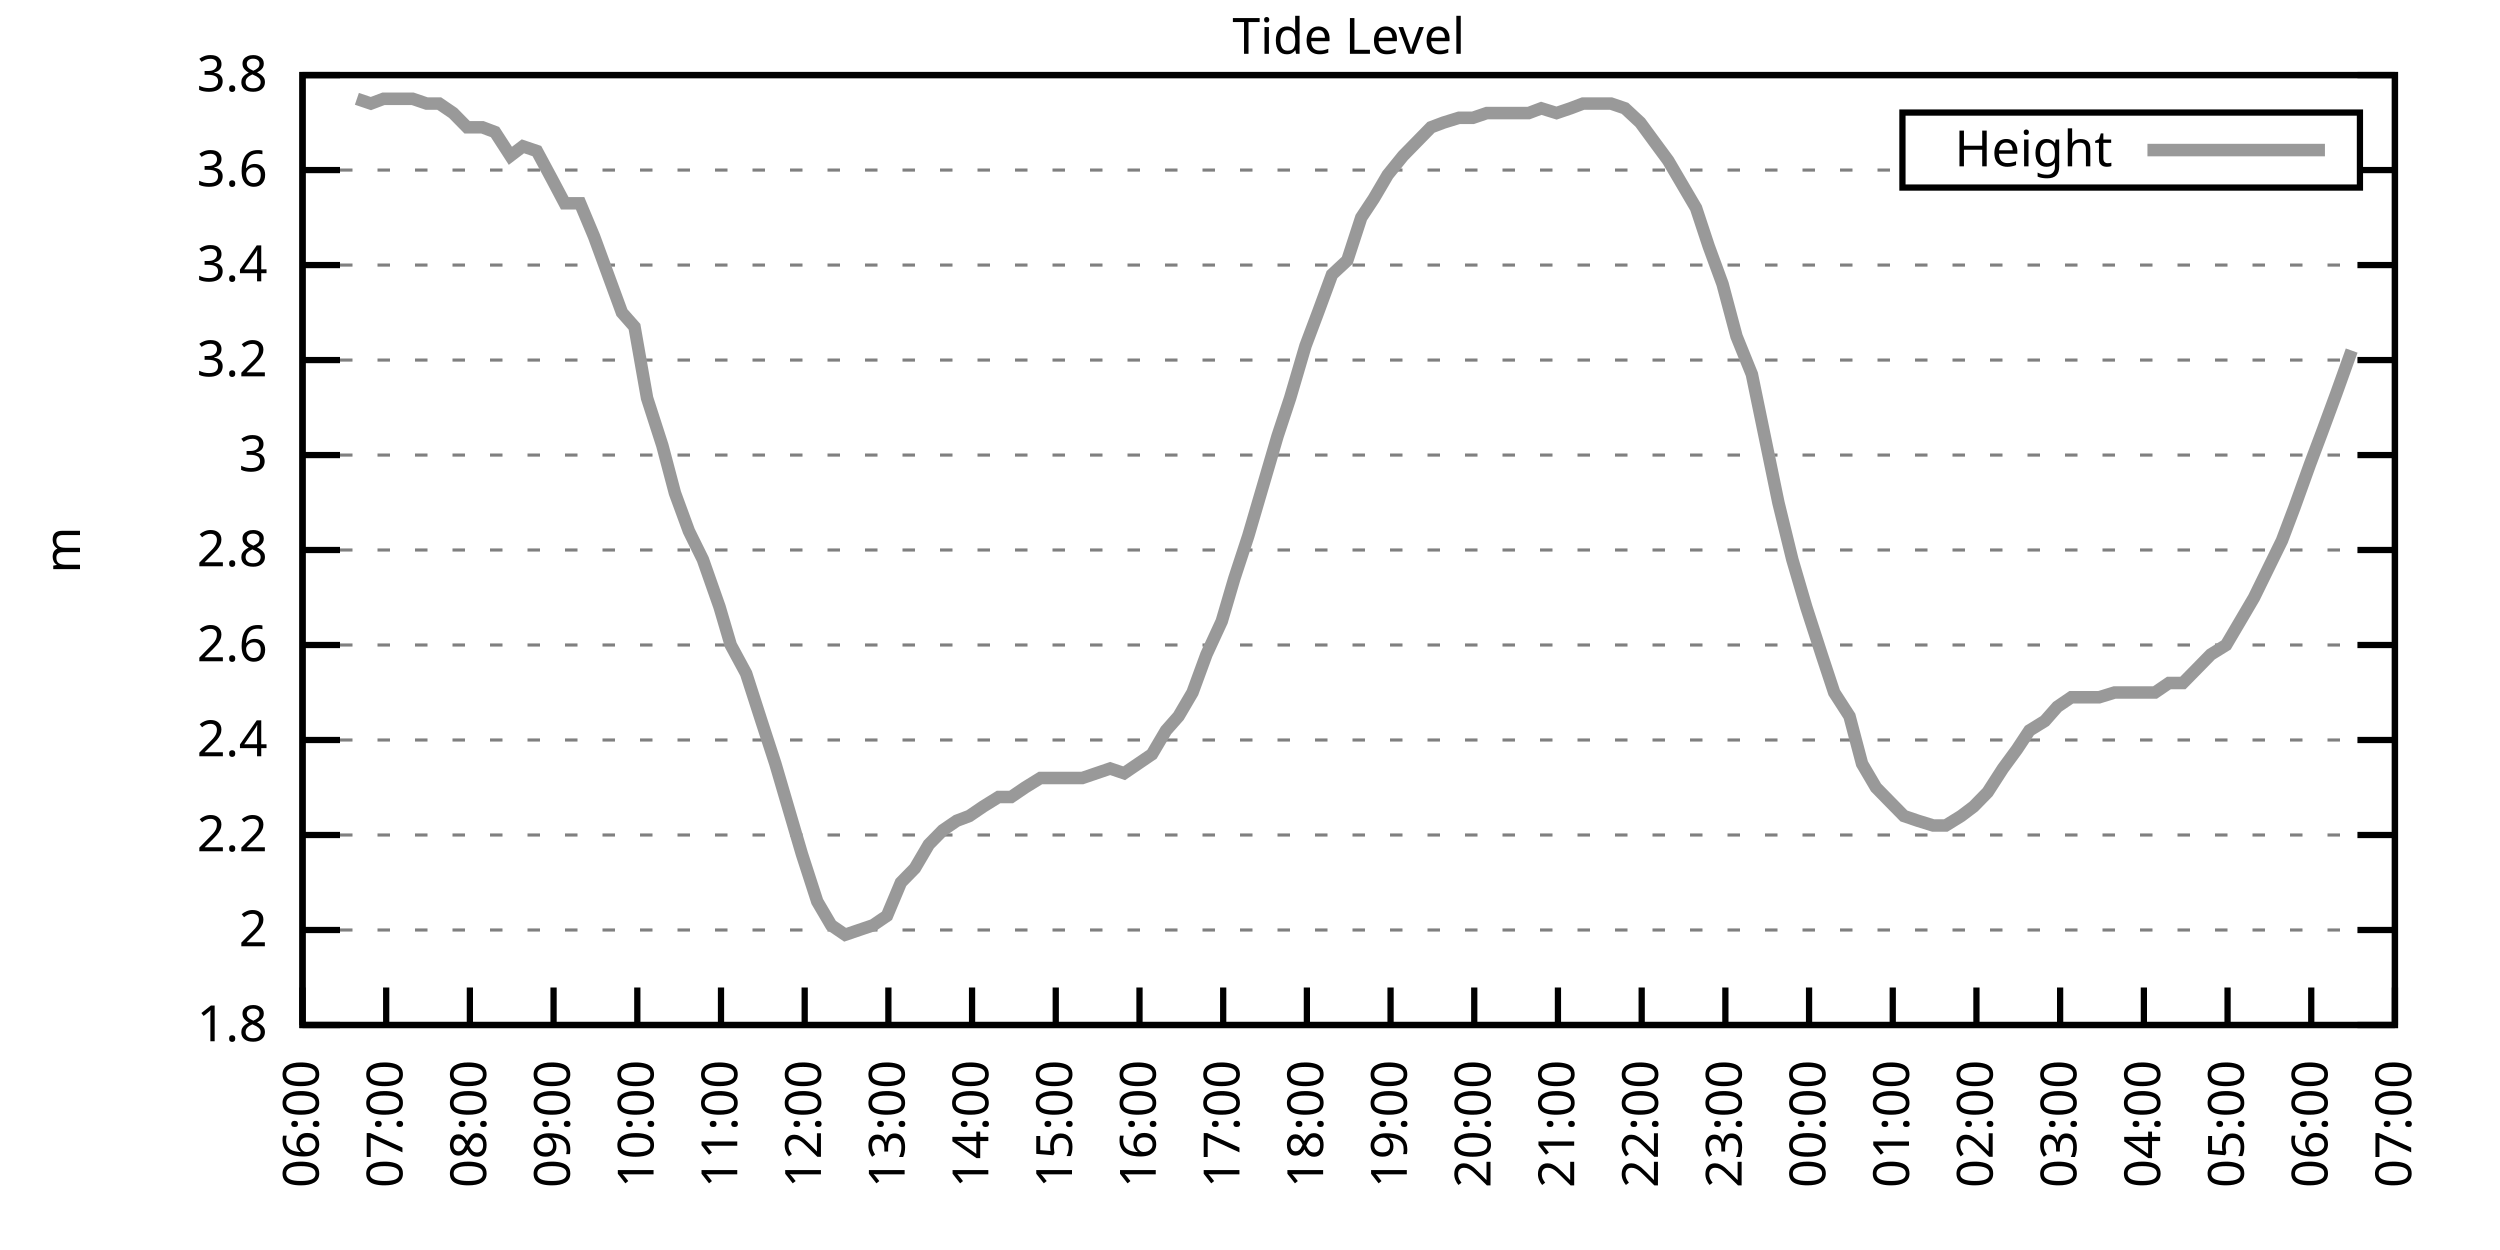
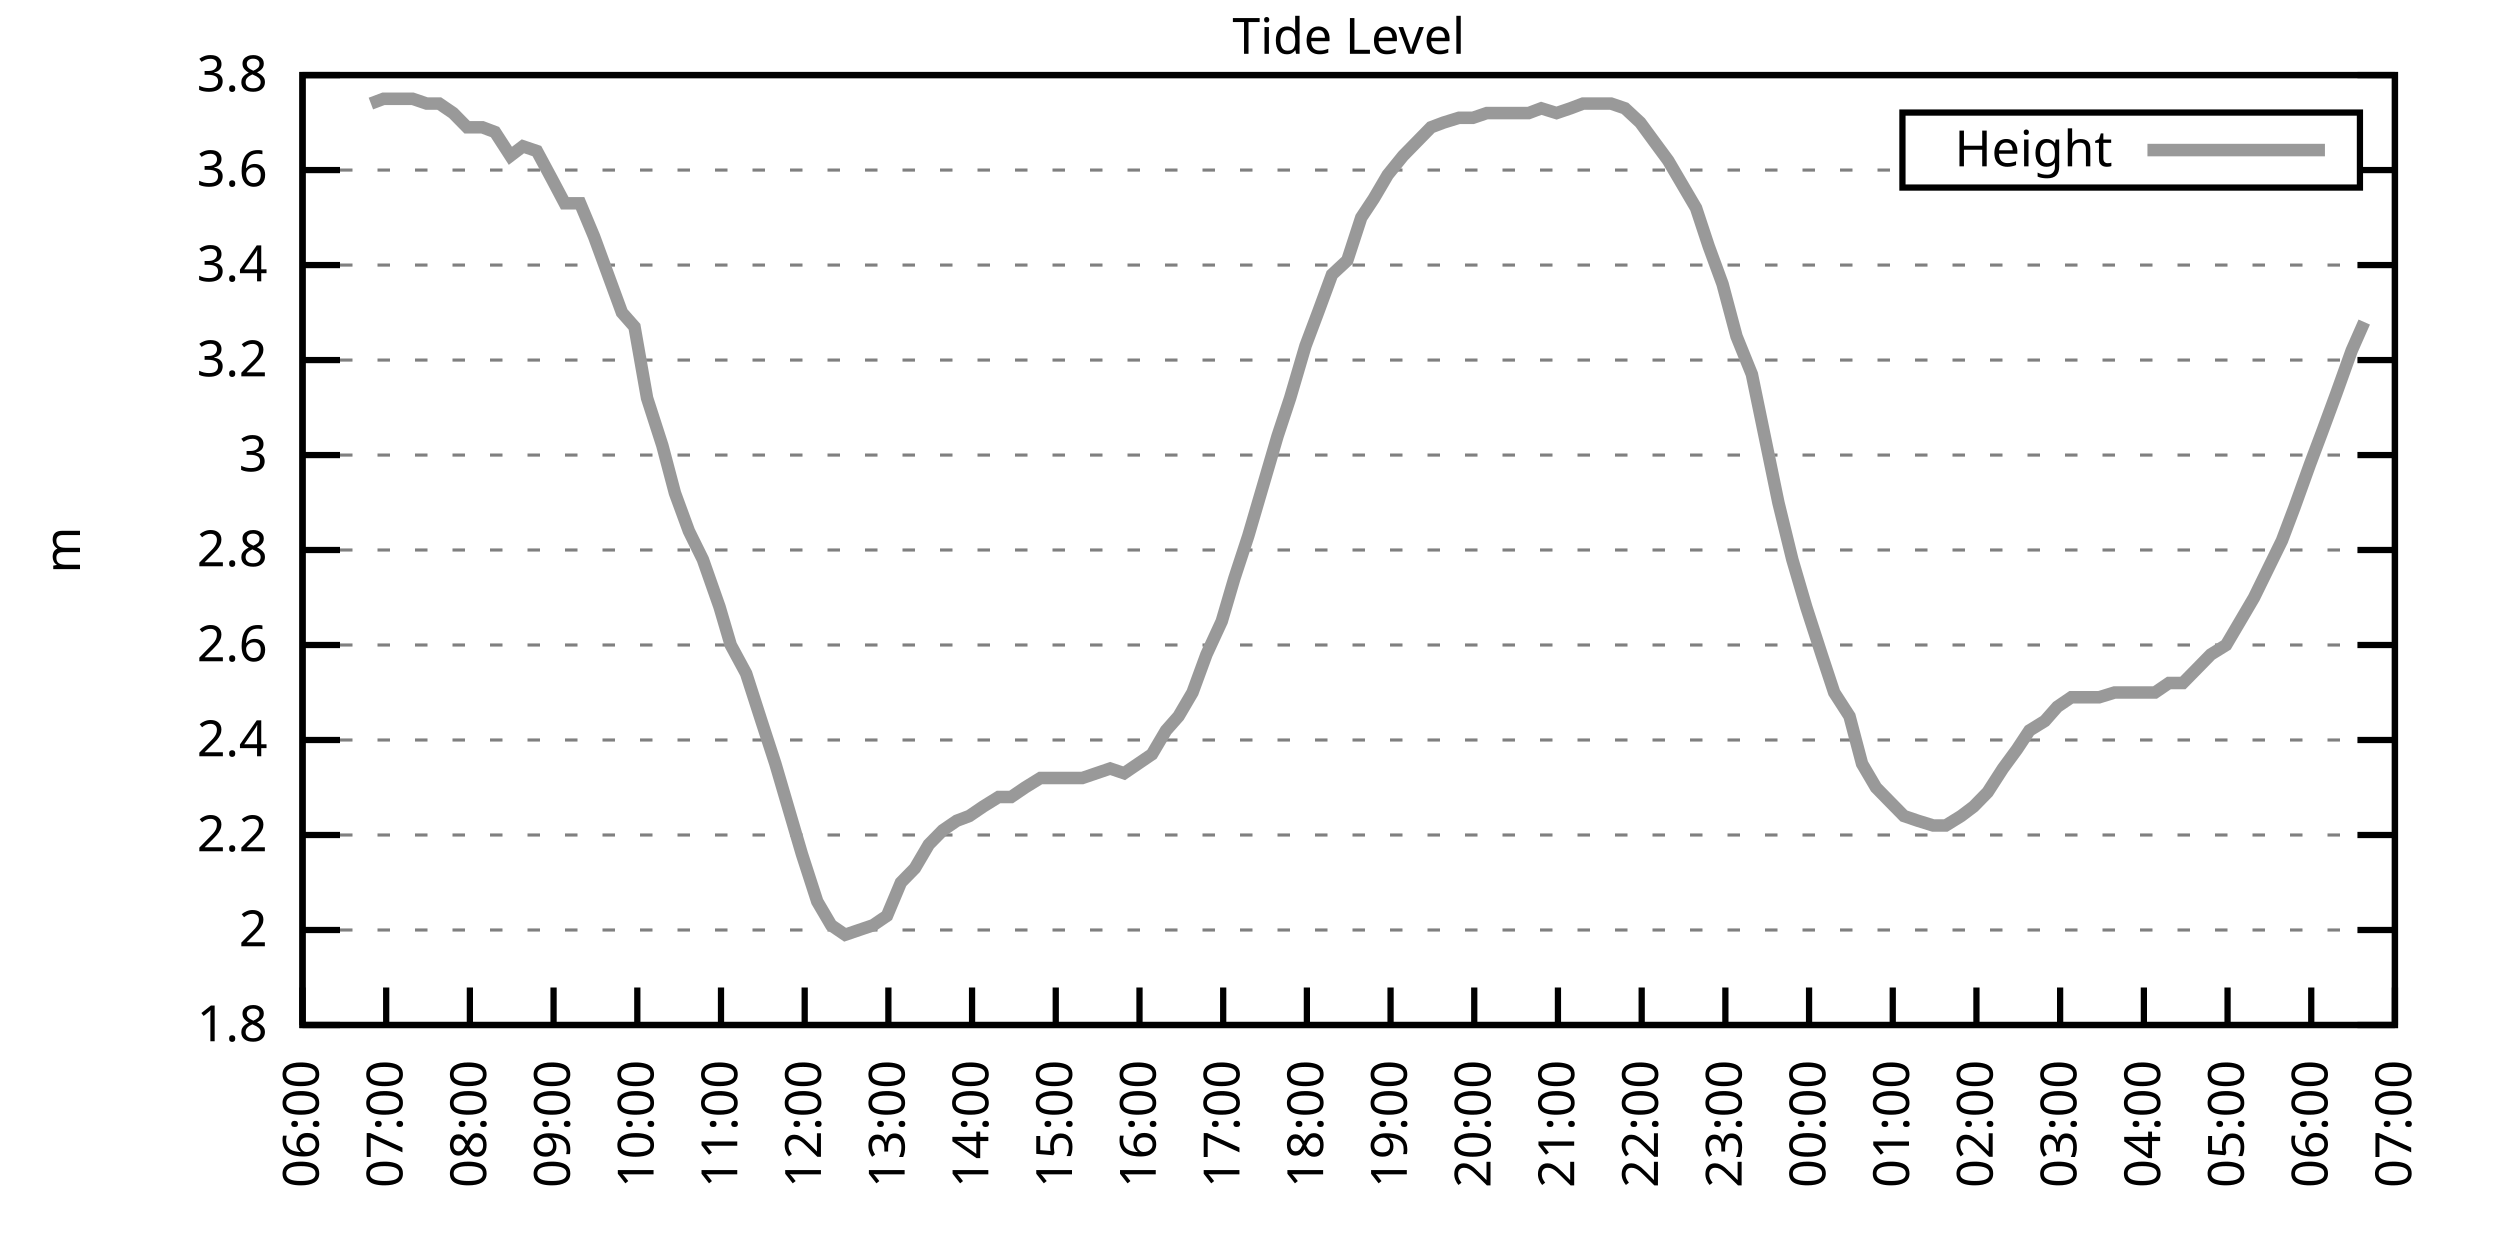
<svg xmlns="http://www.w3.org/2000/svg" xmlns:xlink="http://www.w3.org/1999/xlink" width="400" height="200" viewBox="0 0 400 200">
  <g id="gnuplot_canvas">
    <rect x="0" y="0" width="400" height="200" fill="none" />
    <defs>
      <circle id="gpDot" r="0.5" stroke-width="0.5" stroke="currentColor" />
      <path id="gpPt0" stroke-width="0.333" stroke="currentColor" d="M-1,0 h2 M0,-1 v2" />
      <path id="gpPt1" stroke-width="0.333" stroke="currentColor" d="M-1,-1 L1,1 M1,-1 L-1,1" />
      <path id="gpPt2" stroke-width="0.333" stroke="currentColor" d="M-1,0 L1,0 M0,-1 L0,1 M-1,-1 L1,1 M-1,1 L1,-1" />
      <rect id="gpPt3" stroke-width="0.333" stroke="currentColor" x="-1" y="-1" width="2" height="2" />
      <rect id="gpPt4" stroke-width="0.333" stroke="currentColor" fill="currentColor" x="-1" y="-1" width="2" height="2" />
      <circle id="gpPt5" stroke-width="0.333" stroke="currentColor" cx="0" cy="0" r="1" />
      <use xlink:href="#gpPt5" id="gpPt6" fill="currentColor" stroke="none" />
      <path id="gpPt7" stroke-width="0.333" stroke="currentColor" d="M0,-1.33 L-1.33,0.67 L1.33,0.67 z" />
      <use xlink:href="#gpPt7" id="gpPt8" fill="currentColor" stroke="none" />
      <use xlink:href="#gpPt7" id="gpPt9" stroke="currentColor" transform="rotate(180)" />
      <use xlink:href="#gpPt9" id="gpPt10" fill="currentColor" stroke="none" />
      <use xlink:href="#gpPt3" id="gpPt11" stroke="currentColor" transform="rotate(45)" />
      <use xlink:href="#gpPt11" id="gpPt12" fill="currentColor" stroke="none" />
      <path id="gpPt13" stroke-width="0.333" stroke="currentColor" d="M0,1.330 L1.265,0.411 L0.782,-1.067 L-0.782,-1.076 L-1.265,0.411 z" />
      <use xlink:href="#gpPt13" id="gpPt14" fill="currentColor" stroke="none" />
      <filter id="textbox" filterUnits="objectBoundingBox" x="0" y="0" height="1" width="1">
        <feFlood flood-color="white" flood-opacity="1" result="bgnd" />
        <feComposite in="SourceGraphic" in2="bgnd" operator="atop" />
      </filter>
      <filter id="greybox" filterUnits="objectBoundingBox" x="0" y="0" height="1" width="1">
        <feFlood flood-color="lightgrey" flood-opacity="1" result="grey" />
        <feComposite in="SourceGraphic" in2="grey" operator="atop" />
      </filter>
    </defs>
    <g fill="none" color="white" stroke="currentColor" stroke-width="1.00" stroke-linecap="butt" stroke-linejoin="miter">
</g>
    <g fill="none" color="black" stroke="currentColor" stroke-width="1.00" stroke-linecap="butt" stroke-linejoin="miter">
      <g stroke="none" shape-rendering="crispEdges">
        <polygon fill="rgb(255, 255, 255)" points="48.40,164.00 383.18,164.00 383.18,12.02 48.40,12.02 " />
      </g>
    </g>
    <g fill="none" color="black" stroke="currentColor" stroke-width="1.00" stroke-linecap="butt" stroke-linejoin="miter">
</g>
    <g fill="none" color="black" stroke="black" stroke-width="0.50" stroke-linecap="butt" stroke-linejoin="miter">
</g>
    <g fill="none" color="gray" stroke="currentColor" stroke-width="0.50" stroke-linecap="butt" stroke-linejoin="miter">
      <path stroke="gray" stroke-dasharray="2,4" class="gridline" d="M48.40,164.00 L383.19,164.00  " />
    </g>
    <g fill="none" color="gray" stroke="gray" stroke-width="1.00" stroke-linecap="butt" stroke-linejoin="miter">
</g>
    <g fill="none" color="black" stroke="currentColor" stroke-width="1.00" stroke-linecap="butt" stroke-linejoin="miter">
      <path stroke="black" d="M48.40,164.00 L54.40,164.00 M383.19,164.00 L377.19,164.00  " />
      <g transform="translate(42.80,166.60)" stroke="none" fill="black" font-family="Sans" font-size="8.00" text-anchor="end">
        <text>
          <tspan font-family="Sans"> 1.8</tspan>
        </text>
      </g>
    </g>
    <g fill="none" color="black" stroke="currentColor" stroke-width="1.00" stroke-linecap="butt" stroke-linejoin="miter">
</g>
    <g fill="none" color="black" stroke="black" stroke-width="0.50" stroke-linecap="butt" stroke-linejoin="miter">
</g>
    <g fill="none" color="gray" stroke="currentColor" stroke-width="0.50" stroke-linecap="butt" stroke-linejoin="miter">
      <path stroke="gray" stroke-dasharray="2,4" class="gridline" d="M48.40,148.80 L383.19,148.80  " />
    </g>
    <g fill="none" color="gray" stroke="gray" stroke-width="1.00" stroke-linecap="butt" stroke-linejoin="miter">
</g>
    <g fill="none" color="black" stroke="currentColor" stroke-width="1.00" stroke-linecap="butt" stroke-linejoin="miter">
      <path stroke="black" d="M48.40,148.80 L54.40,148.80 M383.19,148.80 L377.19,148.80  " />
      <g transform="translate(42.80,151.40)" stroke="none" fill="black" font-family="Sans" font-size="8.00" text-anchor="end">
        <text>
          <tspan font-family="Sans"> 2</tspan>
        </text>
      </g>
    </g>
    <g fill="none" color="black" stroke="currentColor" stroke-width="1.00" stroke-linecap="butt" stroke-linejoin="miter">
</g>
    <g fill="none" color="black" stroke="black" stroke-width="0.50" stroke-linecap="butt" stroke-linejoin="miter">
</g>
    <g fill="none" color="gray" stroke="currentColor" stroke-width="0.50" stroke-linecap="butt" stroke-linejoin="miter">
      <path stroke="gray" stroke-dasharray="2,4" class="gridline" d="M48.40,133.60 L383.19,133.60  " />
    </g>
    <g fill="none" color="gray" stroke="gray" stroke-width="1.00" stroke-linecap="butt" stroke-linejoin="miter">
</g>
    <g fill="none" color="black" stroke="currentColor" stroke-width="1.00" stroke-linecap="butt" stroke-linejoin="miter">
      <path stroke="black" d="M48.40,133.60 L54.40,133.60 M383.19,133.60 L377.19,133.60  " />
      <g transform="translate(42.80,136.20)" stroke="none" fill="black" font-family="Sans" font-size="8.00" text-anchor="end">
        <text>
          <tspan font-family="Sans"> 2.2</tspan>
        </text>
      </g>
    </g>
    <g fill="none" color="black" stroke="currentColor" stroke-width="1.00" stroke-linecap="butt" stroke-linejoin="miter">
</g>
    <g fill="none" color="black" stroke="black" stroke-width="0.50" stroke-linecap="butt" stroke-linejoin="miter">
</g>
    <g fill="none" color="gray" stroke="currentColor" stroke-width="0.50" stroke-linecap="butt" stroke-linejoin="miter">
      <path stroke="gray" stroke-dasharray="2,4" class="gridline" d="M48.40,118.40 L383.19,118.40  " />
    </g>
    <g fill="none" color="gray" stroke="gray" stroke-width="1.00" stroke-linecap="butt" stroke-linejoin="miter">
</g>
    <g fill="none" color="black" stroke="currentColor" stroke-width="1.00" stroke-linecap="butt" stroke-linejoin="miter">
      <path stroke="black" d="M48.40,118.40 L54.40,118.40 M383.19,118.40 L377.19,118.40  " />
      <g transform="translate(42.80,121.00)" stroke="none" fill="black" font-family="Sans" font-size="8.00" text-anchor="end">
        <text>
          <tspan font-family="Sans"> 2.4</tspan>
        </text>
      </g>
    </g>
    <g fill="none" color="black" stroke="currentColor" stroke-width="1.00" stroke-linecap="butt" stroke-linejoin="miter">
</g>
    <g fill="none" color="black" stroke="black" stroke-width="0.50" stroke-linecap="butt" stroke-linejoin="miter">
</g>
    <g fill="none" color="gray" stroke="currentColor" stroke-width="0.50" stroke-linecap="butt" stroke-linejoin="miter">
      <path stroke="gray" stroke-dasharray="2,4" class="gridline" d="M48.40,103.20 L383.19,103.20  " />
    </g>
    <g fill="none" color="gray" stroke="gray" stroke-width="1.00" stroke-linecap="butt" stroke-linejoin="miter">
</g>
    <g fill="none" color="black" stroke="currentColor" stroke-width="1.00" stroke-linecap="butt" stroke-linejoin="miter">
      <path stroke="black" d="M48.40,103.20 L54.40,103.20 M383.19,103.20 L377.19,103.20  " />
      <g transform="translate(42.80,105.80)" stroke="none" fill="black" font-family="Sans" font-size="8.00" text-anchor="end">
        <text>
          <tspan font-family="Sans"> 2.6</tspan>
        </text>
      </g>
    </g>
    <g fill="none" color="black" stroke="currentColor" stroke-width="1.00" stroke-linecap="butt" stroke-linejoin="miter">
</g>
    <g fill="none" color="black" stroke="black" stroke-width="0.50" stroke-linecap="butt" stroke-linejoin="miter">
</g>
    <g fill="none" color="gray" stroke="currentColor" stroke-width="0.50" stroke-linecap="butt" stroke-linejoin="miter">
      <path stroke="gray" stroke-dasharray="2,4" class="gridline" d="M48.40,88.00 L383.19,88.00  " />
    </g>
    <g fill="none" color="gray" stroke="gray" stroke-width="1.00" stroke-linecap="butt" stroke-linejoin="miter">
</g>
    <g fill="none" color="black" stroke="currentColor" stroke-width="1.00" stroke-linecap="butt" stroke-linejoin="miter">
      <path stroke="black" d="M48.40,88.00 L54.40,88.00 M383.19,88.00 L377.19,88.00  " />
      <g transform="translate(42.80,90.60)" stroke="none" fill="black" font-family="Sans" font-size="8.00" text-anchor="end">
        <text>
          <tspan font-family="Sans"> 2.8</tspan>
        </text>
      </g>
    </g>
    <g fill="none" color="black" stroke="currentColor" stroke-width="1.00" stroke-linecap="butt" stroke-linejoin="miter">
</g>
    <g fill="none" color="black" stroke="black" stroke-width="0.50" stroke-linecap="butt" stroke-linejoin="miter">
</g>
    <g fill="none" color="gray" stroke="currentColor" stroke-width="0.50" stroke-linecap="butt" stroke-linejoin="miter">
      <path stroke="gray" stroke-dasharray="2,4" class="gridline" d="M48.40,72.81 L383.19,72.81  " />
    </g>
    <g fill="none" color="gray" stroke="gray" stroke-width="1.00" stroke-linecap="butt" stroke-linejoin="miter">
</g>
    <g fill="none" color="black" stroke="currentColor" stroke-width="1.00" stroke-linecap="butt" stroke-linejoin="miter">
      <path stroke="black" d="M48.40,72.81 L54.40,72.81 M383.19,72.81 L377.19,72.81  " />
      <g transform="translate(42.80,75.41)" stroke="none" fill="black" font-family="Sans" font-size="8.00" text-anchor="end">
        <text>
          <tspan font-family="Sans"> 3</tspan>
        </text>
      </g>
    </g>
    <g fill="none" color="black" stroke="currentColor" stroke-width="1.00" stroke-linecap="butt" stroke-linejoin="miter">
</g>
    <g fill="none" color="black" stroke="black" stroke-width="0.50" stroke-linecap="butt" stroke-linejoin="miter">
</g>
    <g fill="none" color="gray" stroke="currentColor" stroke-width="0.50" stroke-linecap="butt" stroke-linejoin="miter">
      <path stroke="gray" stroke-dasharray="2,4" class="gridline" d="M48.40,57.61 L383.19,57.61  " />
    </g>
    <g fill="none" color="gray" stroke="gray" stroke-width="1.00" stroke-linecap="butt" stroke-linejoin="miter">
</g>
    <g fill="none" color="black" stroke="currentColor" stroke-width="1.00" stroke-linecap="butt" stroke-linejoin="miter">
      <path stroke="black" d="M48.40,57.61 L54.40,57.61 M383.19,57.61 L377.19,57.61  " />
      <g transform="translate(42.80,60.21)" stroke="none" fill="black" font-family="Sans" font-size="8.00" text-anchor="end">
        <text>
          <tspan font-family="Sans"> 3.2</tspan>
        </text>
      </g>
    </g>
    <g fill="none" color="black" stroke="currentColor" stroke-width="1.00" stroke-linecap="butt" stroke-linejoin="miter">
</g>
    <g fill="none" color="black" stroke="black" stroke-width="0.50" stroke-linecap="butt" stroke-linejoin="miter">
</g>
    <g fill="none" color="gray" stroke="currentColor" stroke-width="0.50" stroke-linecap="butt" stroke-linejoin="miter">
      <path stroke="gray" stroke-dasharray="2,4" class="gridline" d="M48.40,42.41 L383.19,42.41  " />
    </g>
    <g fill="none" color="gray" stroke="gray" stroke-width="1.00" stroke-linecap="butt" stroke-linejoin="miter">
</g>
    <g fill="none" color="black" stroke="currentColor" stroke-width="1.00" stroke-linecap="butt" stroke-linejoin="miter">
      <path stroke="black" d="M48.40,42.41 L54.40,42.41 M383.19,42.41 L377.19,42.41  " />
      <g transform="translate(42.80,45.01)" stroke="none" fill="black" font-family="Sans" font-size="8.00" text-anchor="end">
        <text>
          <tspan font-family="Sans"> 3.4</tspan>
        </text>
      </g>
    </g>
    <g fill="none" color="black" stroke="currentColor" stroke-width="1.00" stroke-linecap="butt" stroke-linejoin="miter">
</g>
    <g fill="none" color="black" stroke="black" stroke-width="0.50" stroke-linecap="butt" stroke-linejoin="miter">
</g>
    <g fill="none" color="gray" stroke="currentColor" stroke-width="0.50" stroke-linecap="butt" stroke-linejoin="miter">
      <path stroke="gray" stroke-dasharray="2,4" class="gridline" d="M48.40,27.21 L304.39,27.21 M377.59,27.21 L383.19,27.21  " />
    </g>
    <g fill="none" color="gray" stroke="gray" stroke-width="1.00" stroke-linecap="butt" stroke-linejoin="miter">
</g>
    <g fill="none" color="black" stroke="currentColor" stroke-width="1.00" stroke-linecap="butt" stroke-linejoin="miter">
      <path stroke="black" d="M48.40,27.21 L54.40,27.21 M383.19,27.21 L377.19,27.21  " />
      <g transform="translate(42.80,29.81)" stroke="none" fill="black" font-family="Sans" font-size="8.00" text-anchor="end">
        <text>
          <tspan font-family="Sans"> 3.6</tspan>
        </text>
      </g>
    </g>
    <g fill="none" color="black" stroke="currentColor" stroke-width="1.00" stroke-linecap="butt" stroke-linejoin="miter">
</g>
    <g fill="none" color="black" stroke="black" stroke-width="0.50" stroke-linecap="butt" stroke-linejoin="miter">
</g>
    <g fill="none" color="gray" stroke="currentColor" stroke-width="0.50" stroke-linecap="butt" stroke-linejoin="miter">
      <path stroke="gray" stroke-dasharray="2,4" class="gridline" d="M48.40,12.01 L383.19,12.01  " />
    </g>
    <g fill="none" color="gray" stroke="gray" stroke-width="1.00" stroke-linecap="butt" stroke-linejoin="miter">
</g>
    <g fill="none" color="black" stroke="currentColor" stroke-width="1.00" stroke-linecap="butt" stroke-linejoin="miter">
      <path stroke="black" d="M48.40,12.01 L54.40,12.01 M383.19,12.01 L377.19,12.01  " />
      <g transform="translate(42.80,14.61)" stroke="none" fill="black" font-family="Sans" font-size="8.00" text-anchor="end">
        <text>
          <tspan font-family="Sans"> 3.8</tspan>
        </text>
      </g>
    </g>
    <g fill="none" color="black" stroke="currentColor" stroke-width="1.00" stroke-linecap="butt" stroke-linejoin="miter">
      <path stroke="black" d="M48.40,164.00 L48.40,158.00  " />
      <g transform="translate(51.00,169.60) rotate(270.00)" stroke="none" fill="black" font-family="Sans" font-size="8.00" text-anchor="end">
        <text>
          <tspan font-family="Sans">06:00</tspan>
        </text>
      </g>
    </g>
    <g fill="none" color="black" stroke="currentColor" stroke-width="1.00" stroke-linecap="butt" stroke-linejoin="miter">
      <path stroke="black" d="M61.79,164.00 L61.79,158.00  " />
      <g transform="translate(64.39,169.60) rotate(270.00)" stroke="none" fill="black" font-family="Sans" font-size="8.00" text-anchor="end">
        <text>
          <tspan font-family="Sans">07:00</tspan>
        </text>
      </g>
    </g>
    <g fill="none" color="black" stroke="currentColor" stroke-width="1.00" stroke-linecap="butt" stroke-linejoin="miter">
      <path stroke="black" d="M75.18,164.00 L75.18,158.00  " />
      <g transform="translate(77.78,169.60) rotate(270.00)" stroke="none" fill="black" font-family="Sans" font-size="8.00" text-anchor="end">
        <text>
          <tspan font-family="Sans">08:00</tspan>
        </text>
      </g>
    </g>
    <g fill="none" color="black" stroke="currentColor" stroke-width="1.00" stroke-linecap="butt" stroke-linejoin="miter">
      <path stroke="black" d="M88.57,164.00 L88.57,158.00  " />
      <g transform="translate(91.17,169.60) rotate(270.00)" stroke="none" fill="black" font-family="Sans" font-size="8.00" text-anchor="end">
        <text>
          <tspan font-family="Sans">09:00</tspan>
        </text>
      </g>
    </g>
    <g fill="none" color="black" stroke="currentColor" stroke-width="1.00" stroke-linecap="butt" stroke-linejoin="miter">
      <path stroke="black" d="M101.97,164.00 L101.97,158.00  " />
      <g transform="translate(104.57,169.60) rotate(270.00)" stroke="none" fill="black" font-family="Sans" font-size="8.00" text-anchor="end">
        <text>
          <tspan font-family="Sans">10:00</tspan>
        </text>
      </g>
    </g>
    <g fill="none" color="black" stroke="currentColor" stroke-width="1.00" stroke-linecap="butt" stroke-linejoin="miter">
      <path stroke="black" d="M115.36,164.00 L115.36,158.00  " />
      <g transform="translate(117.96,169.60) rotate(270.00)" stroke="none" fill="black" font-family="Sans" font-size="8.00" text-anchor="end">
        <text>
          <tspan font-family="Sans">11:00</tspan>
        </text>
      </g>
    </g>
    <g fill="none" color="black" stroke="currentColor" stroke-width="1.00" stroke-linecap="butt" stroke-linejoin="miter">
      <path stroke="black" d="M128.75,164.00 L128.75,158.00  " />
      <g transform="translate(131.35,169.60) rotate(270.00)" stroke="none" fill="black" font-family="Sans" font-size="8.00" text-anchor="end">
        <text>
          <tspan font-family="Sans">12:00</tspan>
        </text>
      </g>
    </g>
    <g fill="none" color="black" stroke="currentColor" stroke-width="1.00" stroke-linecap="butt" stroke-linejoin="miter">
      <path stroke="black" d="M142.14,164.00 L142.14,158.00  " />
      <g transform="translate(144.74,169.60) rotate(270.00)" stroke="none" fill="black" font-family="Sans" font-size="8.00" text-anchor="end">
        <text>
          <tspan font-family="Sans">13:00</tspan>
        </text>
      </g>
    </g>
    <g fill="none" color="black" stroke="currentColor" stroke-width="1.00" stroke-linecap="butt" stroke-linejoin="miter">
      <path stroke="black" d="M155.53,164.00 L155.53,158.00  " />
      <g transform="translate(158.13,169.60) rotate(270.00)" stroke="none" fill="black" font-family="Sans" font-size="8.00" text-anchor="end">
        <text>
          <tspan font-family="Sans">14:00</tspan>
        </text>
      </g>
    </g>
    <g fill="none" color="black" stroke="currentColor" stroke-width="1.00" stroke-linecap="butt" stroke-linejoin="miter">
      <path stroke="black" d="M168.92,164.00 L168.92,158.00  " />
      <g transform="translate(171.52,169.60) rotate(270.00)" stroke="none" fill="black" font-family="Sans" font-size="8.00" text-anchor="end">
        <text>
          <tspan font-family="Sans">15:00</tspan>
        </text>
      </g>
    </g>
    <g fill="none" color="black" stroke="currentColor" stroke-width="1.00" stroke-linecap="butt" stroke-linejoin="miter">
      <path stroke="black" d="M182.32,164.00 L182.32,158.00  " />
      <g transform="translate(184.92,169.60) rotate(270.00)" stroke="none" fill="black" font-family="Sans" font-size="8.00" text-anchor="end">
        <text>
          <tspan font-family="Sans">16:00</tspan>
        </text>
      </g>
    </g>
    <g fill="none" color="black" stroke="currentColor" stroke-width="1.00" stroke-linecap="butt" stroke-linejoin="miter">
      <path stroke="black" d="M195.71,164.00 L195.71,158.00  " />
      <g transform="translate(198.31,169.60) rotate(270.00)" stroke="none" fill="black" font-family="Sans" font-size="8.00" text-anchor="end">
        <text>
          <tspan font-family="Sans">17:00</tspan>
        </text>
      </g>
    </g>
    <g fill="none" color="black" stroke="currentColor" stroke-width="1.00" stroke-linecap="butt" stroke-linejoin="miter">
      <path stroke="black" d="M209.10,164.00 L209.10,158.00  " />
      <g transform="translate(211.70,169.60) rotate(270.00)" stroke="none" fill="black" font-family="Sans" font-size="8.00" text-anchor="end">
        <text>
          <tspan font-family="Sans">18:00</tspan>
        </text>
      </g>
    </g>
    <g fill="none" color="black" stroke="currentColor" stroke-width="1.00" stroke-linecap="butt" stroke-linejoin="miter">
      <path stroke="black" d="M222.49,164.00 L222.49,158.00  " />
      <g transform="translate(225.09,169.60) rotate(270.00)" stroke="none" fill="black" font-family="Sans" font-size="8.00" text-anchor="end">
        <text>
          <tspan font-family="Sans">19:00</tspan>
        </text>
      </g>
    </g>
    <g fill="none" color="black" stroke="currentColor" stroke-width="1.00" stroke-linecap="butt" stroke-linejoin="miter">
      <path stroke="black" d="M235.88,164.00 L235.88,158.00  " />
      <g transform="translate(238.48,169.60) rotate(270.00)" stroke="none" fill="black" font-family="Sans" font-size="8.00" text-anchor="end">
        <text>
          <tspan font-family="Sans">20:00</tspan>
        </text>
      </g>
    </g>
    <g fill="none" color="black" stroke="currentColor" stroke-width="1.00" stroke-linecap="butt" stroke-linejoin="miter">
      <path stroke="black" d="M249.27,164.00 L249.27,158.00  " />
      <g transform="translate(251.87,169.60) rotate(270.00)" stroke="none" fill="black" font-family="Sans" font-size="8.00" text-anchor="end">
        <text>
          <tspan font-family="Sans">21:00</tspan>
        </text>
      </g>
    </g>
    <g fill="none" color="black" stroke="currentColor" stroke-width="1.00" stroke-linecap="butt" stroke-linejoin="miter">
      <path stroke="black" d="M262.67,164.00 L262.67,158.00  " />
      <g transform="translate(265.27,169.60) rotate(270.00)" stroke="none" fill="black" font-family="Sans" font-size="8.00" text-anchor="end">
        <text>
          <tspan font-family="Sans">22:00</tspan>
        </text>
      </g>
    </g>
    <g fill="none" color="black" stroke="currentColor" stroke-width="1.00" stroke-linecap="butt" stroke-linejoin="miter">
      <path stroke="black" d="M276.06,164.00 L276.06,158.00  " />
      <g transform="translate(278.66,169.60) rotate(270.00)" stroke="none" fill="black" font-family="Sans" font-size="8.00" text-anchor="end">
        <text>
          <tspan font-family="Sans">23:00</tspan>
        </text>
      </g>
    </g>
    <g fill="none" color="black" stroke="currentColor" stroke-width="1.00" stroke-linecap="butt" stroke-linejoin="miter">
      <path stroke="black" d="M289.45,164.00 L289.45,158.00  " />
      <g transform="translate(292.05,169.60) rotate(270.00)" stroke="none" fill="black" font-family="Sans" font-size="8.00" text-anchor="end">
        <text>
          <tspan font-family="Sans">00:00</tspan>
        </text>
      </g>
    </g>
    <g fill="none" color="black" stroke="currentColor" stroke-width="1.00" stroke-linecap="butt" stroke-linejoin="miter">
      <path stroke="black" d="M302.84,164.00 L302.84,158.00  " />
      <g transform="translate(305.44,169.60) rotate(270.00)" stroke="none" fill="black" font-family="Sans" font-size="8.00" text-anchor="end">
        <text>
          <tspan font-family="Sans">01:00</tspan>
        </text>
      </g>
    </g>
    <g fill="none" color="black" stroke="currentColor" stroke-width="1.00" stroke-linecap="butt" stroke-linejoin="miter">
      <path stroke="black" d="M316.23,164.00 L316.23,158.00  " />
      <g transform="translate(318.83,169.60) rotate(270.00)" stroke="none" fill="black" font-family="Sans" font-size="8.00" text-anchor="end">
        <text>
          <tspan font-family="Sans">02:00</tspan>
        </text>
      </g>
    </g>
    <g fill="none" color="black" stroke="currentColor" stroke-width="1.00" stroke-linecap="butt" stroke-linejoin="miter">
      <path stroke="black" d="M329.62,164.00 L329.62,158.00  " />
      <g transform="translate(332.22,169.60) rotate(270.00)" stroke="none" fill="black" font-family="Sans" font-size="8.00" text-anchor="end">
        <text>
          <tspan font-family="Sans">03:00</tspan>
        </text>
      </g>
    </g>
    <g fill="none" color="black" stroke="currentColor" stroke-width="1.00" stroke-linecap="butt" stroke-linejoin="miter">
      <path stroke="black" d="M343.02,164.00 L343.02,158.00  " />
      <g transform="translate(345.62,169.60) rotate(270.00)" stroke="none" fill="black" font-family="Sans" font-size="8.00" text-anchor="end">
        <text>
          <tspan font-family="Sans">04:00</tspan>
        </text>
      </g>
    </g>
    <g fill="none" color="black" stroke="currentColor" stroke-width="1.00" stroke-linecap="butt" stroke-linejoin="miter">
      <path stroke="black" d="M356.41,164.00 L356.41,158.00  " />
      <g transform="translate(359.01,169.60) rotate(270.00)" stroke="none" fill="black" font-family="Sans" font-size="8.00" text-anchor="end">
        <text>
          <tspan font-family="Sans">05:00</tspan>
        </text>
      </g>
    </g>
    <g fill="none" color="black" stroke="currentColor" stroke-width="1.00" stroke-linecap="butt" stroke-linejoin="miter">
      <path stroke="black" d="M369.80,164.00 L369.80,158.00  " />
      <g transform="translate(372.40,169.60) rotate(270.00)" stroke="none" fill="black" font-family="Sans" font-size="8.00" text-anchor="end">
        <text>
          <tspan font-family="Sans">06:00</tspan>
        </text>
      </g>
    </g>
    <g fill="none" color="black" stroke="currentColor" stroke-width="1.00" stroke-linecap="butt" stroke-linejoin="miter">
      <path stroke="black" d="M383.19,164.00 L383.19,158.00  " />
      <g transform="translate(385.79,169.60) rotate(270.00)" stroke="none" fill="black" font-family="Sans" font-size="8.00" text-anchor="end">
        <text>
          <tspan font-family="Sans">07:00</tspan>
        </text>
      </g>
    </g>
    <g fill="none" color="black" stroke="currentColor" stroke-width="1.00" stroke-linecap="butt" stroke-linejoin="miter">
</g>
    <g fill="none" color="black" stroke="currentColor" stroke-width="1.00" stroke-linecap="butt" stroke-linejoin="miter">
      <path stroke="black" d="M48.40,12.01 L48.40,164.00 L383.19,164.00 L383.19,12.01 L48.40,12.01 Z  " />
    </g>
    <g fill="none" color="black" stroke="currentColor" stroke-width="1.00" stroke-linecap="butt" stroke-linejoin="miter">
</g>
    <g fill="none" color="black" stroke="currentColor" stroke-width="1.00" stroke-linecap="butt" stroke-linejoin="miter">
      <path stroke="black" d="M304.39,30.01 L304.39,18.01 L377.59,18.01 L377.59,30.01 L304.39,30.01 Z  " />
    </g>
    <g id="Tide_level_plot_1">
      <g fill="none" color="white" stroke="black" stroke-width="2.00" stroke-linecap="butt" stroke-linejoin="miter">
</g>
      <g fill="none" color="black" stroke="currentColor" stroke-width="2.00" stroke-linecap="butt" stroke-linejoin="miter">
        <g transform="translate(337.99,26.61)" stroke="none" fill="black" font-family="Sans" font-size="8.00" text-anchor="end">
          <text>
            <tspan font-family="Sans">Height</tspan>
          </text>
        </g>
      </g>
      <g fill="none" color="black" stroke="currentColor" stroke-width="2.00" stroke-linecap="butt" stroke-linejoin="miter">
-         <path stroke="rgb(153, 153, 153)" d="M343.59,24.01 L371.99,24.01 M57.10,15.81 L59.34,16.57 L61.35,15.81 L63.80,15.81 L66.03,15.81 L68.26,16.57   L70.27,16.57 L72.50,18.09 L74.74,20.37 L77.19,20.37 L79.20,21.13 L81.66,24.93 L83.66,23.41 L85.90,24.17   L88.35,28.73 L90.36,32.53 L92.82,32.53 L95.05,37.85 L97.28,43.93 L99.51,50.01 L101.52,52.29 L103.53,63.69   L105.98,71.29 L107.99,78.89 L110.22,84.97 L112.46,89.52 L115.13,97.12 L116.92,103.20 L119.38,107.76 L121.83,115.36   L124.06,122.20 L126.29,129.80 L128.30,136.64 L130.76,144.24 L132.99,148.04 L135.22,149.56 L137.45,148.80 L139.69,148.04   L141.92,146.52 L144.15,141.20 L146.38,138.92 L148.61,135.12 L150.85,132.84 L153.08,131.32 L155.09,130.56 L157.32,129.04   L159.77,127.52 L161.78,127.52 L164.01,126.00 L166.47,124.48 L168.70,124.48 L170.93,124.48 L173.17,124.48 L175.40,123.72   L177.63,122.96 L179.86,123.72 L182.09,122.20 L184.32,120.68 L186.56,116.88 L188.57,114.60 L190.80,110.80 L193.03,104.72   L195.48,99.40 L197.49,92.56 L199.73,85.73 L201.96,78.13 L204.41,69.77 L206.42,63.69 L208.88,55.33 L210.88,50.01   L213.12,43.93 L215.57,41.65 L217.80,34.81 L219.81,31.77 L222.04,27.97 L224.50,24.93 L226.73,22.65 L228.96,20.37   L230.97,19.61 L233.43,18.85 L235.66,18.85 L237.89,18.09 L240.12,18.09 L242.13,18.09 L244.59,18.09 L246.60,17.33   L249.05,18.09 L251.28,17.33 L253.29,16.57 L255.52,16.57 L257.76,16.57 L259.99,17.33 L262.44,19.61 L264.67,22.65   L266.91,25.69 L269.14,29.49 L271.37,33.29 L273.38,39.37 L275.61,45.45 L277.84,53.81 L280.30,59.89 L284.54,80.41   L286.77,89.52 L289.00,97.12 L291.46,104.72 L293.47,110.80 L295.92,114.60 L297.93,122.20 L300.16,126.00 L302.39,128.28   L304.63,130.56 L306.86,131.32 L309.31,132.08 L311.32,132.08 L313.78,130.56 L315.79,129.04 L318.02,126.76 L320.47,122.96   L322.70,119.92 L324.71,116.88 L327.17,115.36 L329.18,113.08 L331.41,111.56 L333.64,111.56 L335.87,111.56 L338.33,110.80   L340.56,110.80 L344.80,110.80 L347.03,109.28 L349.26,109.28 L351.50,107.00 L353.73,104.72 L356.18,103.20 L358.42,99.40   L360.65,95.60 L362.88,91.04 L365.11,86.49 L367.12,81.17 L369.58,74.33 L371.58,69.01 L373.82,62.93 L376.27,56.09    " />
+         <path stroke="rgb(153, 153, 153)" d="M343.59,24.01 L371.99,24.01 M59.34,16.57 L61.35,15.81 L63.80,15.81 L66.03,15.81 L68.26,16.57 L70.27,16.57   L72.50,18.09 L74.74,20.37 L77.19,20.37 L79.20,21.13 L81.66,24.93 L83.66,23.41 L85.90,24.17 L88.35,28.73   L90.36,32.53 L92.82,32.53 L95.05,37.85 L97.28,43.93 L99.51,50.01 L101.52,52.29 L103.53,63.69 L105.98,71.29   L107.99,78.89 L110.22,84.97 L112.46,89.52 L115.13,97.12 L116.92,103.20 L119.38,107.76 L121.83,115.36 L124.06,122.20   L126.29,129.80 L128.30,136.64 L130.76,144.24 L132.99,148.04 L135.22,149.56 L137.45,148.80 L139.69,148.04 L141.92,146.52   L144.15,141.20 L146.38,138.92 L148.61,135.12 L150.85,132.84 L153.08,131.32 L155.09,130.56 L157.32,129.04 L159.77,127.52   L161.78,127.52 L164.01,126.00 L166.47,124.48 L168.70,124.48 L170.93,124.48 L173.17,124.48 L175.40,123.72 L177.63,122.96   L179.86,123.72 L182.09,122.20 L184.32,120.68 L186.56,116.88 L188.57,114.60 L190.80,110.80 L193.03,104.72 L195.48,99.40   L197.49,92.56 L199.73,85.73 L201.96,78.13 L204.41,69.77 L206.42,63.69 L208.88,55.33 L210.88,50.01 L213.12,43.93   L215.57,41.65 L217.80,34.81 L219.81,31.77 L222.04,27.97 L224.50,24.93 L226.73,22.65 L228.96,20.37 L230.97,19.61   L233.43,18.85 L235.66,18.85 L237.89,18.09 L240.12,18.09 L242.13,18.09 L244.59,18.09 L246.60,17.33 L249.05,18.09   L251.28,17.33 L253.29,16.57 L255.52,16.57 L257.76,16.57 L259.99,17.33 L262.44,19.61 L264.67,22.65 L266.91,25.69   L269.14,29.49 L271.37,33.29 L273.38,39.37 L275.61,45.45 L277.84,53.81 L280.30,59.89 L284.54,80.41 L286.77,89.52   L289.00,97.12 L291.46,104.72 L293.47,110.80 L295.92,114.60 L297.93,122.20 L300.16,126.00 L302.39,128.28 L304.63,130.56   L306.86,131.32 L309.31,132.08 L311.32,132.08 L313.78,130.56 L315.79,129.04 L318.02,126.76 L320.47,122.96 L322.70,119.92   L324.71,116.88 L327.17,115.36 L329.18,113.08 L331.41,111.56 L333.64,111.56 L335.87,111.56 L338.33,110.80 L340.56,110.80   L344.80,110.80 L347.03,109.28 L349.26,109.28 L351.50,107.00 L353.73,104.72 L356.18,103.20 L358.42,99.40 L360.65,95.60   L362.88,91.04 L365.11,86.49 L367.12,81.17 L369.58,74.33 L371.58,69.01 L373.82,62.93 L376.27,56.09 L378.28,51.53    " />
      </g>
    </g>
    <g fill="none" color="black" stroke="currentColor" stroke-width="2.00" stroke-linecap="butt" stroke-linejoin="miter">
</g>
    <g fill="none" color="black" stroke="black" stroke-width="1.00" stroke-linecap="butt" stroke-linejoin="miter">
</g>
    <g fill="none" color="black" stroke="currentColor" stroke-width="1.00" stroke-linecap="butt" stroke-linejoin="miter">
      <path stroke="black" d="M48.40,12.01 L48.40,164.00 L383.19,164.00 L383.19,12.01 L48.40,12.01 Z  " />
      <g transform="translate(12.80,88.01) rotate(270.00)" stroke="none" fill="black" font-family="Sans" font-size="8.00" text-anchor="middle">
        <text>
          <tspan font-family="Sans">m</tspan>
        </text>
      </g>
    </g>
    <g fill="none" color="black" stroke="currentColor" stroke-width="1.00" stroke-linecap="butt" stroke-linejoin="miter">
</g>
    <g fill="none" color="black" stroke="currentColor" stroke-width="1.00" stroke-linecap="butt" stroke-linejoin="miter">
      <g transform="translate(215.79,8.61)" stroke="none" fill="black" font-family="Sans" font-size="8.00" text-anchor="middle">
        <text>
          <tspan font-family="Sans">Tide Level</tspan>
        </text>
      </g>
    </g>
    <g fill="none" color="black" stroke="currentColor" stroke-width="1.00" stroke-linecap="butt" stroke-linejoin="miter">
</g>
  </g>
</svg>
